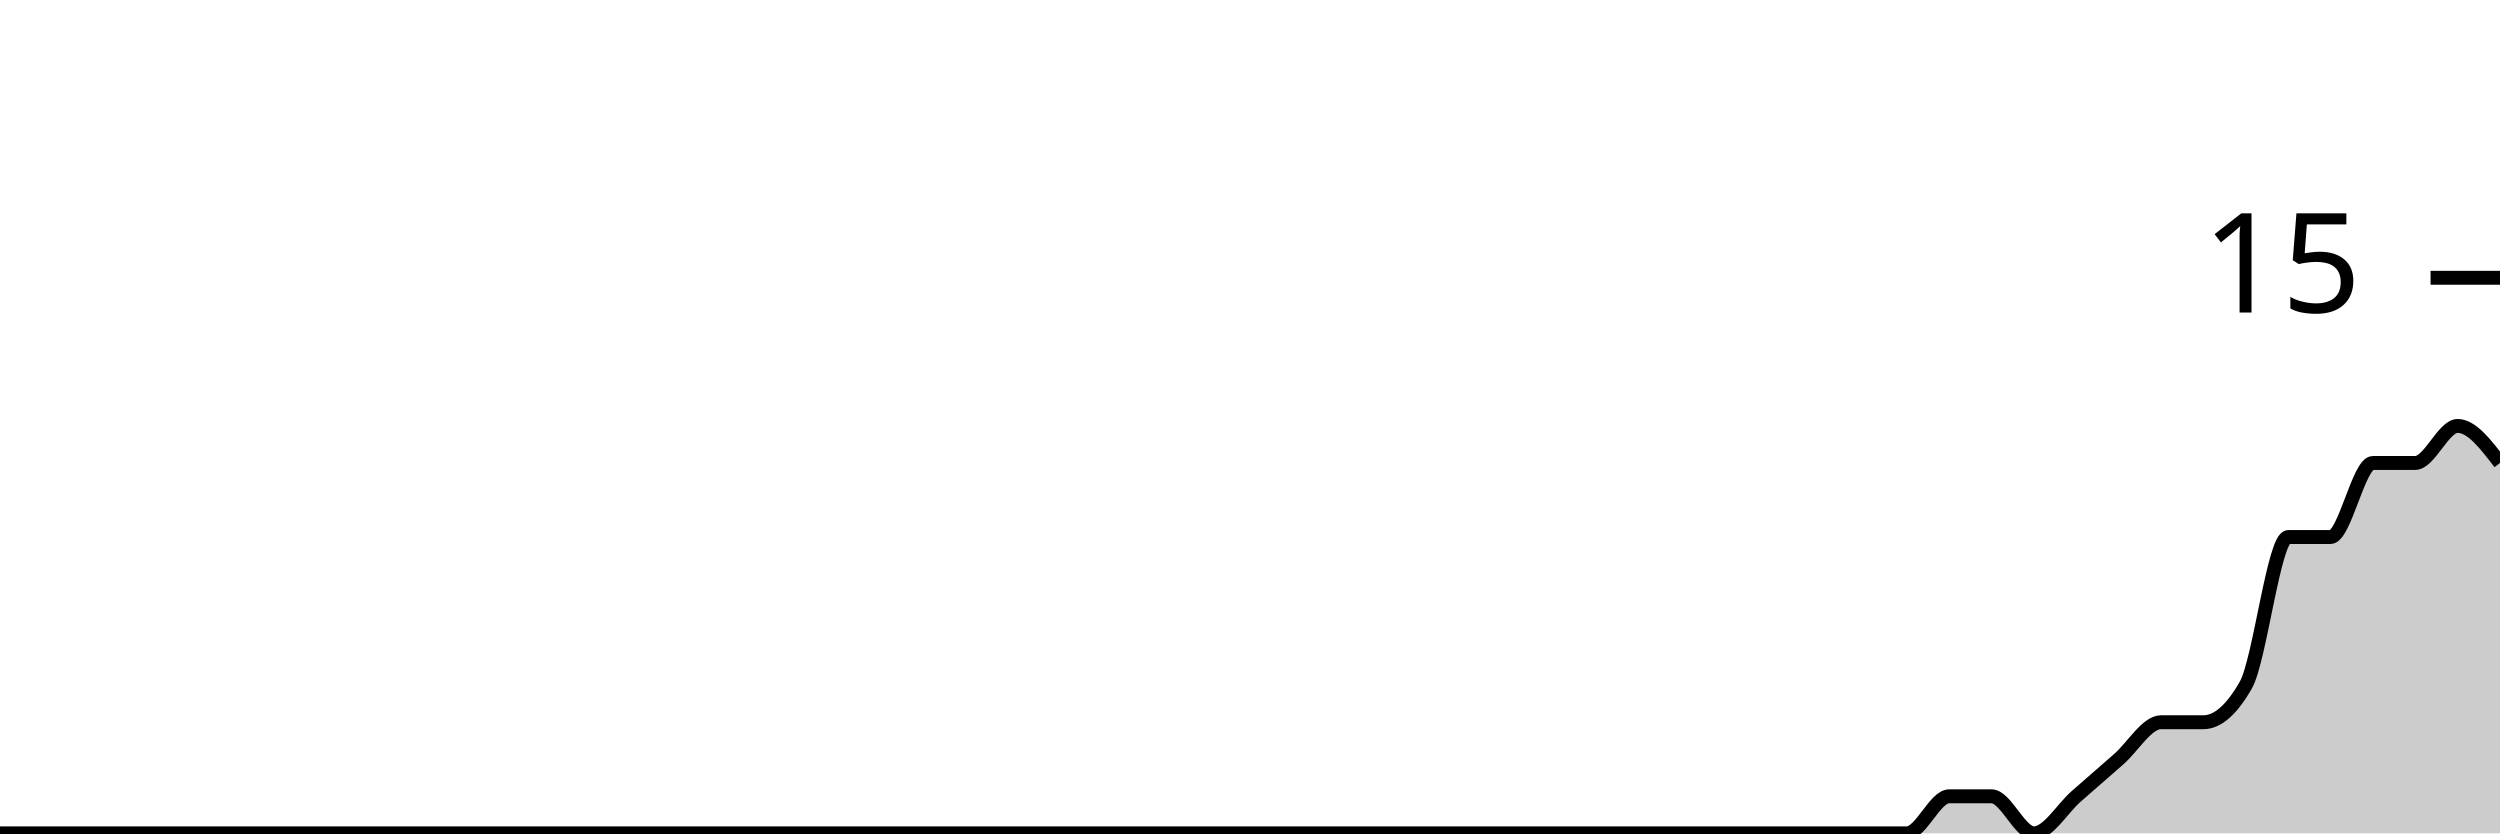
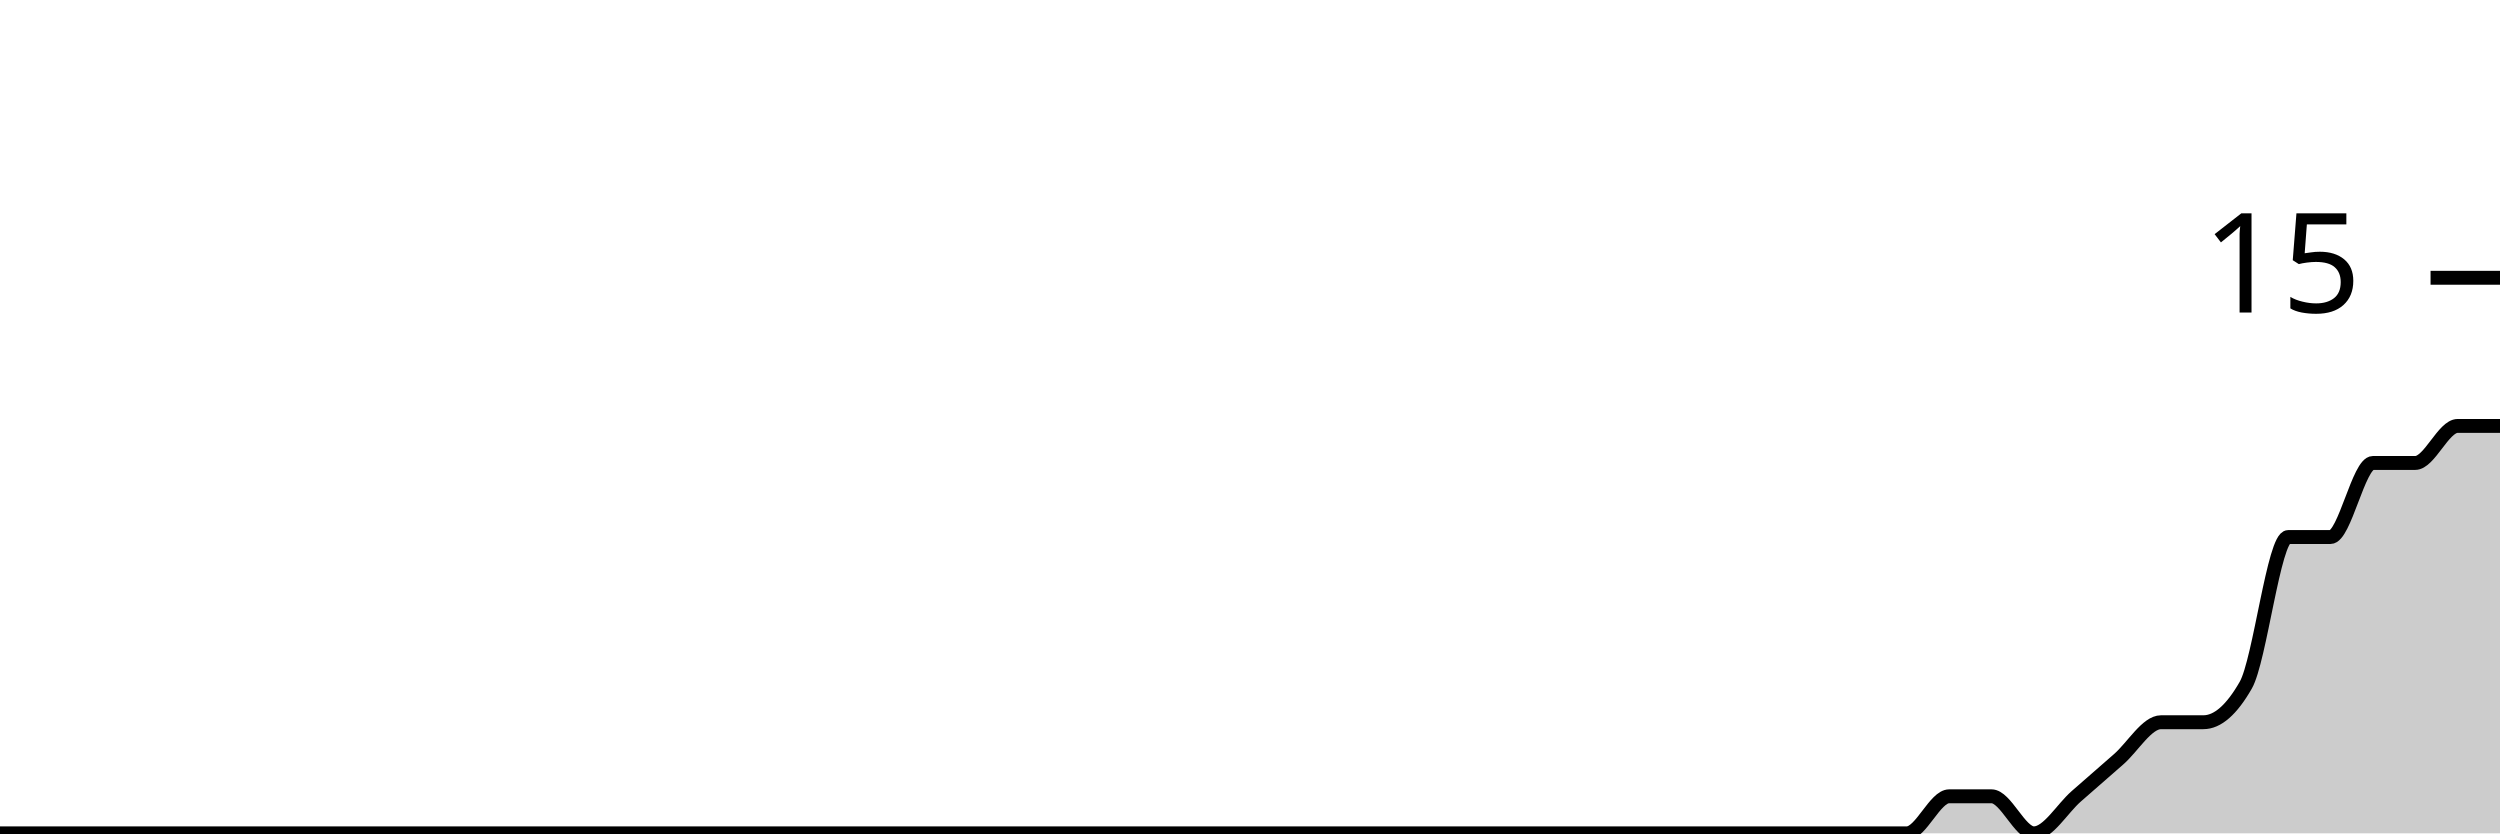
<svg xmlns="http://www.w3.org/2000/svg" viewBox="0 0 180 60">
  <g transform="translate(0,20)">
-     <path class="area" fill="rgba(0, 0, 0, 0.2)" d="M0,40C1.017,40,2.034,40,3.051,40C4.068,40,5.085,40,6.102,40C7.119,40,8.136,40,9.153,40C10.169,40,11.186,40,12.203,40C13.22,40,14.237,40,15.254,40C16.271,40,17.288,40,18.305,40C19.322,40,20.339,40,21.356,40C22.373,40,23.39,40,24.407,40C25.424,40,26.441,40,27.458,40C28.475,40,29.492,40,30.508,40C31.525,40,32.542,40,33.559,40C34.576,40,35.593,40,36.61,40C37.627,40,38.644,40,39.661,40C40.678,40,41.695,40,42.712,40C43.729,40,44.746,40,45.763,40C46.78,40,47.797,40,48.814,40C49.831,40,50.847,40,51.864,40C52.881,40,53.898,40,54.915,40C55.932,40,56.949,40,57.966,40C58.983,40,60,40,61.017,40C62.034,40,63.051,40,64.068,40C65.085,40,66.102,40,67.119,40C68.136,40,69.153,40,70.169,40C71.186,40,72.203,40,73.22,40C74.237,40,75.254,40,76.271,40C77.288,40,78.305,40,79.322,40C80.339,40,81.356,40,82.373,40C83.39,40,84.407,40,85.424,40C86.441,40,87.458,40,88.475,40C89.492,40,90.508,40,91.525,40C92.542,40,93.559,40,94.576,40C95.593,40,96.61,40,97.627,40C98.644,40,99.661,40,100.678,40C101.695,40,102.712,40,103.729,40C104.746,40,105.763,40,106.78,40C107.797,40,108.814,40,109.831,40C110.847,40,111.864,40,112.881,40C113.898,40,114.915,40,115.932,40C116.949,40,117.966,40,118.983,40C120,40,121.017,40,122.034,40C123.051,40,124.068,40,125.085,40C126.102,40,127.119,40,128.136,40C129.153,40,130.169,40,131.186,40C132.203,40,133.22,40,134.237,40C135.254,40,136.271,40,137.288,40C138.305,40,139.322,37.333,140.339,37.333C141.356,37.333,142.373,37.333,143.39,37.333C144.407,37.333,145.424,40,146.441,40C147.458,40,148.475,38.222,149.492,37.333C150.508,36.444,151.525,35.556,152.542,34.667C153.559,33.778,154.576,32,155.593,32C156.61,32,157.627,32,158.644,32C159.661,32,160.678,31.111,161.695,29.333C162.712,27.556,163.729,18.667,164.746,18.667C165.763,18.667,166.78,18.667,167.797,18.667C168.814,18.667,169.831,13.333,170.847,13.333C171.864,13.333,172.881,13.333,173.898,13.333C174.915,13.333,175.932,10.667,176.949,10.667C177.966,10.667,178.983,12,180,13.333L180,40C178.983,40,177.966,40,176.949,40C175.932,40,174.915,40,173.898,40C172.881,40,171.864,40,170.847,40C169.831,40,168.814,40,167.797,40C166.78,40,165.763,40,164.746,40C163.729,40,162.712,40,161.695,40C160.678,40,159.661,40,158.644,40C157.627,40,156.61,40,155.593,40C154.576,40,153.559,40,152.542,40C151.525,40,150.508,40,149.492,40C148.475,40,147.458,40,146.441,40C145.424,40,144.407,40,143.39,40C142.373,40,141.356,40,140.339,40C139.322,40,138.305,40,137.288,40C136.271,40,135.254,40,134.237,40C133.22,40,132.203,40,131.186,40C130.169,40,129.153,40,128.136,40C127.119,40,126.102,40,125.085,40C124.068,40,123.051,40,122.034,40C121.017,40,120,40,118.983,40C117.966,40,116.949,40,115.932,40C114.915,40,113.898,40,112.881,40C111.864,40,110.847,40,109.831,40C108.814,40,107.797,40,106.78,40C105.763,40,104.746,40,103.729,40C102.712,40,101.695,40,100.678,40C99.661,40,98.644,40,97.627,40C96.61,40,95.593,40,94.576,40C93.559,40,92.542,40,91.525,40C90.508,40,89.492,40,88.475,40C87.458,40,86.441,40,85.424,40C84.407,40,83.39,40,82.373,40C81.356,40,80.339,40,79.322,40C78.305,40,77.288,40,76.271,40C75.254,40,74.237,40,73.22,40C72.203,40,71.186,40,70.169,40C69.153,40,68.136,40,67.119,40C66.102,40,65.085,40,64.068,40C63.051,40,62.034,40,61.017,40C60,40,58.983,40,57.966,40C56.949,40,55.932,40,54.915,40C53.898,40,52.881,40,51.864,40C50.847,40,49.831,40,48.814,40C47.797,40,46.78,40,45.763,40C44.746,40,43.729,40,42.712,40C41.695,40,40.678,40,39.661,40C38.644,40,37.627,40,36.61,40C35.593,40,34.576,40,33.559,40C32.542,40,31.525,40,30.508,40C29.492,40,28.475,40,27.458,40C26.441,40,25.424,40,24.407,40C23.39,40,22.373,40,21.356,40C20.339,40,19.322,40,18.305,40C17.288,40,16.271,40,15.254,40C14.237,40,13.22,40,12.203,40C11.186,40,10.169,40,9.153,40C8.136,40,7.119,40,6.102,40C5.085,40,4.068,40,3.051,40C2.034,40,1.017,40,0,40Z" />
-     <path class="line" stroke="black" fill="none" d="M0,40C1.017,40,2.034,40,3.051,40C4.068,40,5.085,40,6.102,40C7.119,40,8.136,40,9.153,40C10.169,40,11.186,40,12.203,40C13.22,40,14.237,40,15.254,40C16.271,40,17.288,40,18.305,40C19.322,40,20.339,40,21.356,40C22.373,40,23.39,40,24.407,40C25.424,40,26.441,40,27.458,40C28.475,40,29.492,40,30.508,40C31.525,40,32.542,40,33.559,40C34.576,40,35.593,40,36.61,40C37.627,40,38.644,40,39.661,40C40.678,40,41.695,40,42.712,40C43.729,40,44.746,40,45.763,40C46.78,40,47.797,40,48.814,40C49.831,40,50.847,40,51.864,40C52.881,40,53.898,40,54.915,40C55.932,40,56.949,40,57.966,40C58.983,40,60,40,61.017,40C62.034,40,63.051,40,64.068,40C65.085,40,66.102,40,67.119,40C68.136,40,69.153,40,70.169,40C71.186,40,72.203,40,73.22,40C74.237,40,75.254,40,76.271,40C77.288,40,78.305,40,79.322,40C80.339,40,81.356,40,82.373,40C83.39,40,84.407,40,85.424,40C86.441,40,87.458,40,88.475,40C89.492,40,90.508,40,91.525,40C92.542,40,93.559,40,94.576,40C95.593,40,96.61,40,97.627,40C98.644,40,99.661,40,100.678,40C101.695,40,102.712,40,103.729,40C104.746,40,105.763,40,106.78,40C107.797,40,108.814,40,109.831,40C110.847,40,111.864,40,112.881,40C113.898,40,114.915,40,115.932,40C116.949,40,117.966,40,118.983,40C120,40,121.017,40,122.034,40C123.051,40,124.068,40,125.085,40C126.102,40,127.119,40,128.136,40C129.153,40,130.169,40,131.186,40C132.203,40,133.22,40,134.237,40C135.254,40,136.271,40,137.288,40C138.305,40,139.322,37.333,140.339,37.333C141.356,37.333,142.373,37.333,143.39,37.333C144.407,37.333,145.424,40,146.441,40C147.458,40,148.475,38.222,149.492,37.333C150.508,36.444,151.525,35.556,152.542,34.667C153.559,33.778,154.576,32,155.593,32C156.61,32,157.627,32,158.644,32C159.661,32,160.678,31.111,161.695,29.333C162.712,27.556,163.729,18.667,164.746,18.667C165.763,18.667,166.78,18.667,167.797,18.667C168.814,18.667,169.831,13.333,170.847,13.333C171.864,13.333,172.881,13.333,173.898,13.333C174.915,13.333,175.932,10.667,176.949,10.667C177.966,10.667,178.983,12,180,13.333" />
+     <path class="area" fill="rgba(0, 0, 0, 0.2)" d="M0,40C1.017,40,2.034,40,3.051,40C4.068,40,5.085,40,6.102,40C7.119,40,8.136,40,9.153,40C10.169,40,11.186,40,12.203,40C13.22,40,14.237,40,15.254,40C16.271,40,17.288,40,18.305,40C19.322,40,20.339,40,21.356,40C22.373,40,23.39,40,24.407,40C25.424,40,26.441,40,27.458,40C28.475,40,29.492,40,30.508,40C31.525,40,32.542,40,33.559,40C34.576,40,35.593,40,36.61,40C37.627,40,38.644,40,39.661,40C40.678,40,41.695,40,42.712,40C43.729,40,44.746,40,45.763,40C46.78,40,47.797,40,48.814,40C49.831,40,50.847,40,51.864,40C52.881,40,53.898,40,54.915,40C55.932,40,56.949,40,57.966,40C58.983,40,60,40,61.017,40C62.034,40,63.051,40,64.068,40C65.085,40,66.102,40,67.119,40C68.136,40,69.153,40,70.169,40C71.186,40,72.203,40,73.22,40C74.237,40,75.254,40,76.271,40C77.288,40,78.305,40,79.322,40C80.339,40,81.356,40,82.373,40C83.39,40,84.407,40,85.424,40C86.441,40,87.458,40,88.475,40C89.492,40,90.508,40,91.525,40C92.542,40,93.559,40,94.576,40C95.593,40,96.61,40,97.627,40C98.644,40,99.661,40,100.678,40C101.695,40,102.712,40,103.729,40C104.746,40,105.763,40,106.78,40C107.797,40,108.814,40,109.831,40C110.847,40,111.864,40,112.881,40C113.898,40,114.915,40,115.932,40C116.949,40,117.966,40,118.983,40C120,40,121.017,40,122.034,40C123.051,40,124.068,40,125.085,40C126.102,40,127.119,40,128.136,40C129.153,40,130.169,40,131.186,40C132.203,40,133.22,40,134.237,40C135.254,40,136.271,40,137.288,40C138.305,40,139.322,37.333,140.339,37.333C141.356,37.333,142.373,37.333,143.39,37.333C144.407,37.333,145.424,40,146.441,40C147.458,40,148.475,38.222,149.492,37.333C150.508,36.444,151.525,35.556,152.542,34.667C153.559,33.778,154.576,32,155.593,32C156.61,32,157.627,32,158.644,32C159.661,32,160.678,31.111,161.695,29.333C162.712,27.556,163.729,18.667,164.746,18.667C165.763,18.667,166.78,18.667,167.797,18.667C168.814,18.667,169.831,13.333,170.847,13.333C171.864,13.333,172.881,13.333,173.898,13.333C174.915,13.333,175.932,10.667,176.949,10.667C177.966,10.667,178.983,10.667,180,10.667L180,40C178.983,40,177.966,40,176.949,40C175.932,40,174.915,40,173.898,40C172.881,40,171.864,40,170.847,40C169.831,40,168.814,40,167.797,40C166.78,40,165.763,40,164.746,40C163.729,40,162.712,40,161.695,40C160.678,40,159.661,40,158.644,40C157.627,40,156.61,40,155.593,40C154.576,40,153.559,40,152.542,40C151.525,40,150.508,40,149.492,40C148.475,40,147.458,40,146.441,40C145.424,40,144.407,40,143.39,40C142.373,40,141.356,40,140.339,40C139.322,40,138.305,40,137.288,40C136.271,40,135.254,40,134.237,40C133.22,40,132.203,40,131.186,40C130.169,40,129.153,40,128.136,40C127.119,40,126.102,40,125.085,40C124.068,40,123.051,40,122.034,40C121.017,40,120,40,118.983,40C117.966,40,116.949,40,115.932,40C114.915,40,113.898,40,112.881,40C111.864,40,110.847,40,109.831,40C108.814,40,107.797,40,106.78,40C105.763,40,104.746,40,103.729,40C102.712,40,101.695,40,100.678,40C99.661,40,98.644,40,97.627,40C96.61,40,95.593,40,94.576,40C93.559,40,92.542,40,91.525,40C90.508,40,89.492,40,88.475,40C87.458,40,86.441,40,85.424,40C84.407,40,83.39,40,82.373,40C81.356,40,80.339,40,79.322,40C78.305,40,77.288,40,76.271,40C75.254,40,74.237,40,73.22,40C72.203,40,71.186,40,70.169,40C69.153,40,68.136,40,67.119,40C66.102,40,65.085,40,64.068,40C63.051,40,62.034,40,61.017,40C60,40,58.983,40,57.966,40C56.949,40,55.932,40,54.915,40C53.898,40,52.881,40,51.864,40C50.847,40,49.831,40,48.814,40C47.797,40,46.78,40,45.763,40C44.746,40,43.729,40,42.712,40C41.695,40,40.678,40,39.661,40C38.644,40,37.627,40,36.61,40C35.593,40,34.576,40,33.559,40C32.542,40,31.525,40,30.508,40C29.492,40,28.475,40,27.458,40C26.441,40,25.424,40,24.407,40C23.39,40,22.373,40,21.356,40C20.339,40,19.322,40,18.305,40C17.288,40,16.271,40,15.254,40C14.237,40,13.22,40,12.203,40C11.186,40,10.169,40,9.153,40C8.136,40,7.119,40,6.102,40C5.085,40,4.068,40,3.051,40C2.034,40,1.017,40,0,40Z" />
+     <path class="line" stroke="black" fill="none" d="M0,40C1.017,40,2.034,40,3.051,40C4.068,40,5.085,40,6.102,40C7.119,40,8.136,40,9.153,40C10.169,40,11.186,40,12.203,40C13.22,40,14.237,40,15.254,40C16.271,40,17.288,40,18.305,40C19.322,40,20.339,40,21.356,40C22.373,40,23.39,40,24.407,40C25.424,40,26.441,40,27.458,40C28.475,40,29.492,40,30.508,40C31.525,40,32.542,40,33.559,40C34.576,40,35.593,40,36.61,40C37.627,40,38.644,40,39.661,40C40.678,40,41.695,40,42.712,40C43.729,40,44.746,40,45.763,40C46.78,40,47.797,40,48.814,40C49.831,40,50.847,40,51.864,40C52.881,40,53.898,40,54.915,40C55.932,40,56.949,40,57.966,40C58.983,40,60,40,61.017,40C62.034,40,63.051,40,64.068,40C65.085,40,66.102,40,67.119,40C68.136,40,69.153,40,70.169,40C71.186,40,72.203,40,73.22,40C74.237,40,75.254,40,76.271,40C77.288,40,78.305,40,79.322,40C80.339,40,81.356,40,82.373,40C83.39,40,84.407,40,85.424,40C86.441,40,87.458,40,88.475,40C89.492,40,90.508,40,91.525,40C92.542,40,93.559,40,94.576,40C95.593,40,96.61,40,97.627,40C98.644,40,99.661,40,100.678,40C101.695,40,102.712,40,103.729,40C104.746,40,105.763,40,106.78,40C107.797,40,108.814,40,109.831,40C110.847,40,111.864,40,112.881,40C113.898,40,114.915,40,115.932,40C116.949,40,117.966,40,118.983,40C120,40,121.017,40,122.034,40C123.051,40,124.068,40,125.085,40C126.102,40,127.119,40,128.136,40C129.153,40,130.169,40,131.186,40C132.203,40,133.22,40,134.237,40C135.254,40,136.271,40,137.288,40C138.305,40,139.322,37.333,140.339,37.333C141.356,37.333,142.373,37.333,143.39,37.333C144.407,37.333,145.424,40,146.441,40C147.458,40,148.475,38.222,149.492,37.333C150.508,36.444,151.525,35.556,152.542,34.667C153.559,33.778,154.576,32,155.593,32C156.61,32,157.627,32,158.644,32C159.661,32,160.678,31.111,161.695,29.333C162.712,27.556,163.729,18.667,164.746,18.667C165.763,18.667,166.78,18.667,167.797,18.667C168.814,18.667,169.831,13.333,170.847,13.333C171.864,13.333,172.881,13.333,173.898,13.333C174.915,13.333,175.932,10.667,176.949,10.667C177.966,10.667,178.983,10.667,180,10.667" />
    <path class="axis-ceiling" stroke-width="1" stroke="black" fill="none" d="M175,0L180,0" />
    <text class="axis-ceiling-label" font-family="sans-serif" text-anchor="end" font-size="10px" x="170" y="2.5">15</text>
  </g>
</svg>
